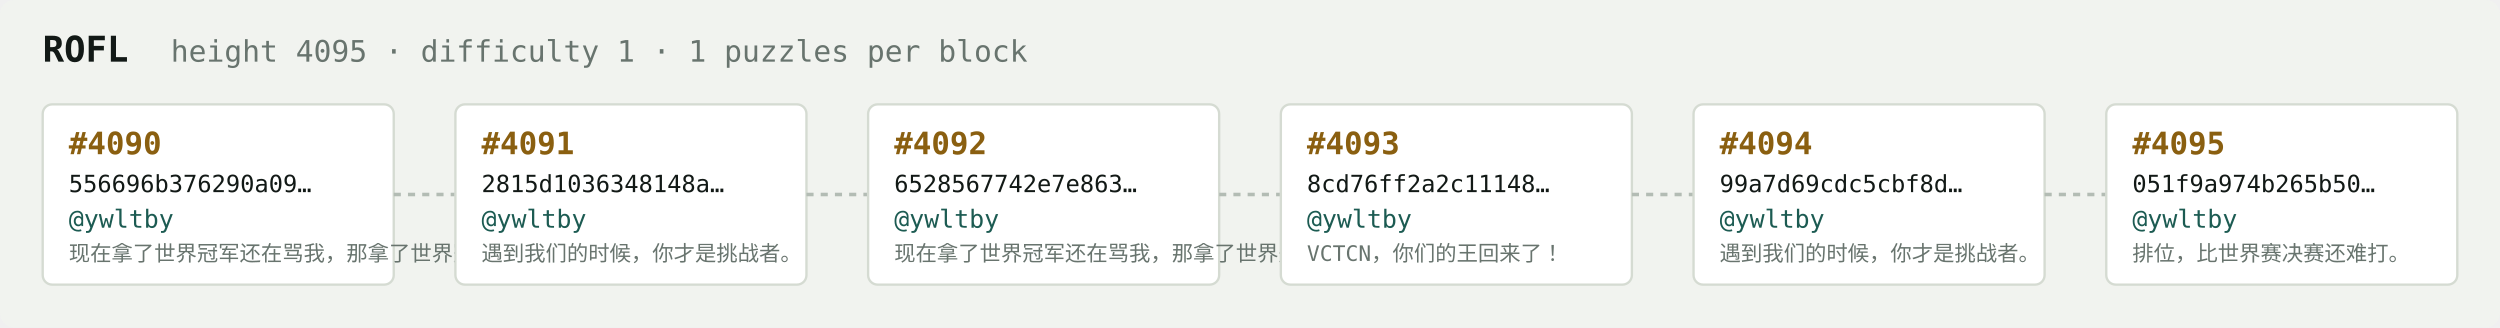
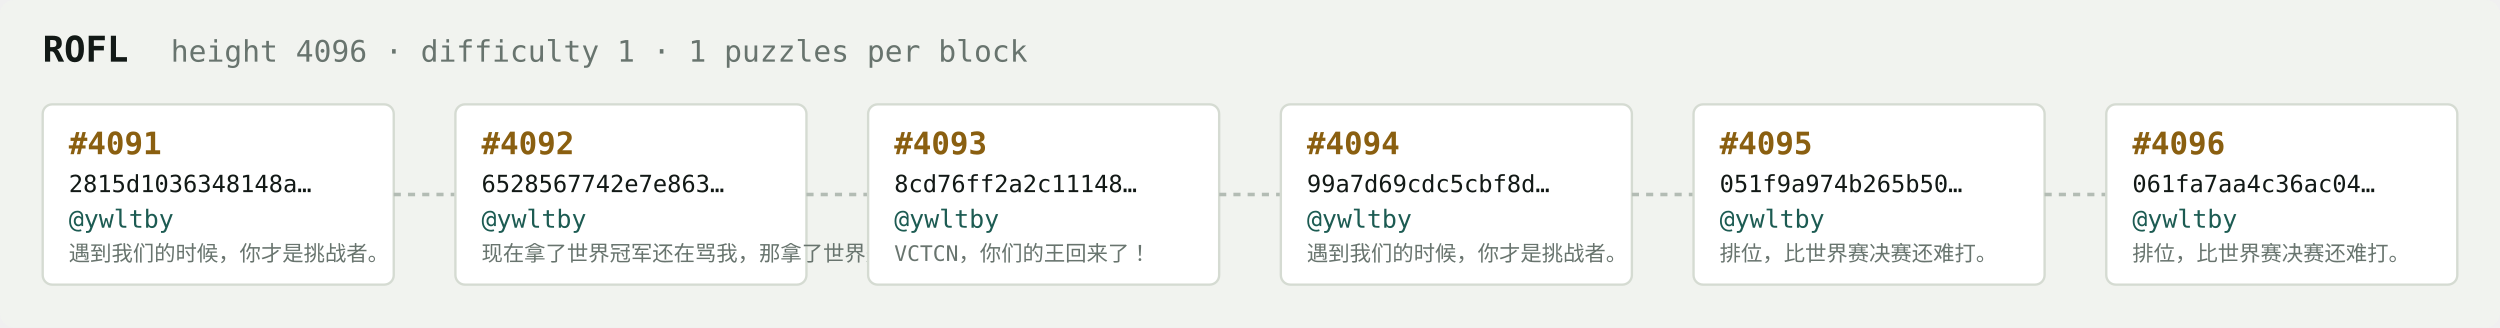
<svg xmlns="http://www.w3.org/2000/svg" width="1054" height="138" viewBox="0 0 1054 138" font-family="ui-monospace,SFMono-Regular,Menlo,monospace">
  <rect fill="#f1f3ef" width="1054" height="138" rx="6" />
  <text x="18" y="26" fill="#121916" font-size="15" font-weight="700">ROFL</text>
-   <text x="72" y="26" fill="#68746e" font-size="12.5">height 4095 · difficulty 1 · 1 puzzles per block</text>
+   <text x="72" y="26" fill="#68746e" font-size="12.5">height 4096 · difficulty 1 · 1 puzzles per block</text>
  <rect x="18" y="44" width="148" height="76" rx="4" fill="#ffffff" stroke="#d5dbd2" stroke-width="1" />
-   <text x="29" y="65" fill="#8a5f10" font-size="13" font-weight="700">#4090</text>
-   <text x="29" y="81" fill="#121916" font-size="10">556696b376290a09…</text>
+   <text x="29" y="65" fill="#8a5f10" font-size="13" font-weight="700">#4091</text>
+   <text x="29" y="81" fill="#121916" font-size="10">2815d1036348148a…</text>
  <text x="29" y="96" fill="#1c5b52" font-size="10.5">@ywltby</text>
-   <text x="29" y="110" fill="#68746e" font-size="9">现在拿了世界冠军还在骂我，那拿了世界冠军有…</text>
+   <text x="29" y="110" fill="#68746e" font-size="9">遇到我们的时候，你才是挑战者。</text>
  <line x1="166" y1="82.0" x2="192" y2="82.0" stroke="#b3bcb4" stroke-width="1.5" stroke-dasharray="3 3" />
  <rect x="192" y="44" width="148" height="76" rx="4" fill="#ffffff" stroke="#d5dbd2" stroke-width="1" />
-   <text x="203" y="65" fill="#8a5f10" font-size="13" font-weight="700">#4091</text>
-   <text x="203" y="81" fill="#121916" font-size="10">2815d1036348148a…</text>
+   <text x="203" y="65" fill="#8a5f10" font-size="13" font-weight="700">#4092</text>
+   <text x="203" y="81" fill="#121916" font-size="10">6528567742e7e863…</text>
  <text x="203" y="96" fill="#1c5b52" font-size="10.5">@ywltby</text>
-   <text x="203" y="110" fill="#68746e" font-size="9">遇到我们的时候，你才是挑战者。</text>
+   <text x="203" y="110" fill="#68746e" font-size="9">现在拿了世界冠军还在骂我，那拿了世界冠军有…</text>
  <line x1="340" y1="82.0" x2="366" y2="82.0" stroke="#b3bcb4" stroke-width="1.5" stroke-dasharray="3 3" />
  <rect x="366" y="44" width="148" height="76" rx="4" fill="#ffffff" stroke="#d5dbd2" stroke-width="1" />
-   <text x="377" y="65" fill="#8a5f10" font-size="13" font-weight="700">#4092</text>
-   <text x="377" y="81" fill="#121916" font-size="10">6528567742e7e863…</text>
+   <text x="377" y="65" fill="#8a5f10" font-size="13" font-weight="700">#4093</text>
+   <text x="377" y="81" fill="#121916" font-size="10">8cd76ff2a2c11148…</text>
  <text x="377" y="96" fill="#1c5b52" font-size="10.5">@ywltby</text>
-   <text x="377" y="110" fill="#68746e" font-size="9">现在拿了世界冠军还在骂我，那拿了世界冠军有…</text>
+   <text x="377" y="110" fill="#68746e" font-size="9">VCTCN，你们的王回来了！</text>
  <line x1="514" y1="82.0" x2="540" y2="82.0" stroke="#b3bcb4" stroke-width="1.5" stroke-dasharray="3 3" />
  <rect x="540" y="44" width="148" height="76" rx="4" fill="#ffffff" stroke="#d5dbd2" stroke-width="1" />
-   <text x="551" y="65" fill="#8a5f10" font-size="13" font-weight="700">#4093</text>
-   <text x="551" y="81" fill="#121916" font-size="10">8cd76ff2a2c11148…</text>
+   <text x="551" y="65" fill="#8a5f10" font-size="13" font-weight="700">#4094</text>
+   <text x="551" y="81" fill="#121916" font-size="10">99a7d69cdc5cbf8d…</text>
  <text x="551" y="96" fill="#1c5b52" font-size="10.5">@ywltby</text>
-   <text x="551" y="110" fill="#68746e" font-size="9">VCTCN，你们的王回来了！</text>
+   <text x="551" y="110" fill="#68746e" font-size="9">遇到我们的时候，你才是挑战者。</text>
  <line x1="688" y1="82.0" x2="714" y2="82.0" stroke="#b3bcb4" stroke-width="1.5" stroke-dasharray="3 3" />
  <rect x="714" y="44" width="148" height="76" rx="4" fill="#ffffff" stroke="#d5dbd2" stroke-width="1" />
-   <text x="725" y="65" fill="#8a5f10" font-size="13" font-weight="700">#4094</text>
-   <text x="725" y="81" fill="#121916" font-size="10">99a7d69cdc5cbf8d…</text>
+   <text x="725" y="65" fill="#8a5f10" font-size="13" font-weight="700">#4095</text>
+   <text x="725" y="81" fill="#121916" font-size="10">051f9a974b265b50…</text>
  <text x="725" y="96" fill="#1c5b52" font-size="10.5">@ywltby</text>
-   <text x="725" y="110" fill="#68746e" font-size="9">遇到我们的时候，你才是挑战者。</text>
+   <text x="725" y="110" fill="#68746e" font-size="9">排位，比世界赛决赛还难打。</text>
  <line x1="862" y1="82.0" x2="888" y2="82.0" stroke="#b3bcb4" stroke-width="1.5" stroke-dasharray="3 3" />
  <rect x="888" y="44" width="148" height="76" rx="4" fill="#ffffff" stroke="#d5dbd2" stroke-width="1" />
-   <text x="899" y="65" fill="#8a5f10" font-size="13" font-weight="700">#4095</text>
-   <text x="899" y="81" fill="#121916" font-size="10">051f9a974b265b50…</text>
+   <text x="899" y="65" fill="#8a5f10" font-size="13" font-weight="700">#4096</text>
+   <text x="899" y="81" fill="#121916" font-size="10">061fa7aa4c36ac04…</text>
  <text x="899" y="96" fill="#1c5b52" font-size="10.5">@ywltby</text>
  <text x="899" y="110" fill="#68746e" font-size="9">排位，比世界赛决赛还难打。</text>
</svg>
